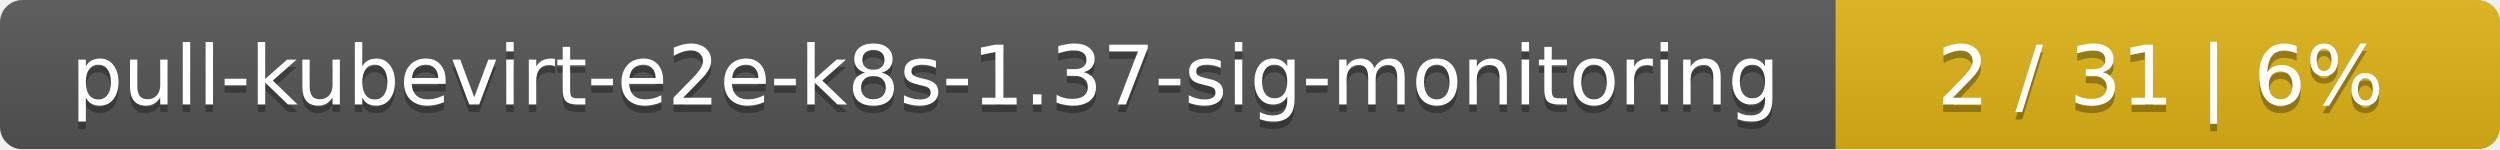
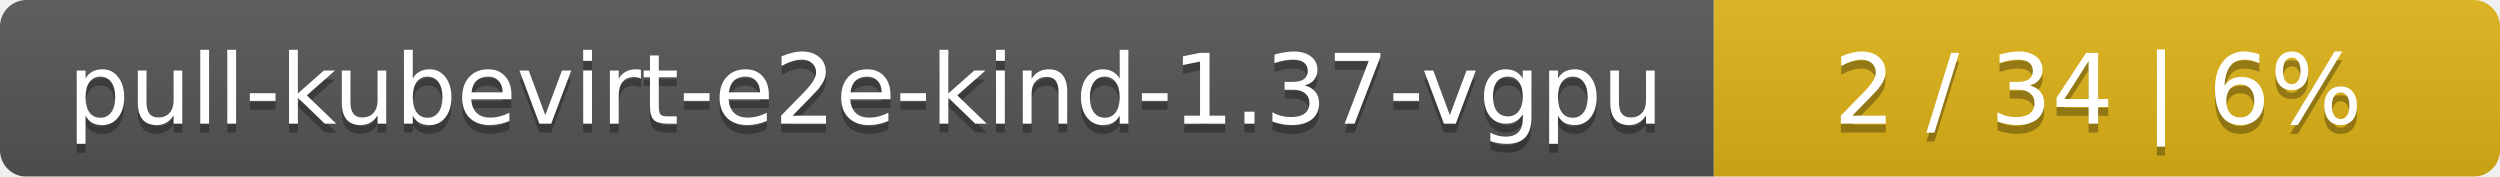
- <svg xmlns="http://www.w3.org/2000/svg" width="335" height="20">
+ <svg xmlns="http://www.w3.org/2000/svg" width="283" height="20">
  <linearGradient id="smooth" x2="0" y2="100%">
    <stop offset="0" stop-color="#bbb" stop-opacity=".1" />
    <stop offset="1" stop-opacity=".1" />
  </linearGradient>
  <mask id="round">
-     <rect width="335" height="20" rx="3" fill="#fff" />
+     <rect width="283" height="20" rx="3" fill="#fff" />
  </mask>
  <g mask="url(#round)">
-     <rect width="246" height="20" fill="#555" />
-     <rect x="246" width="89" height="20" fill="#dfb317" />
-     <rect width="335" height="20" fill="url(#smooth)" />
+     <rect width="194" height="20" fill="#555" />
+     <rect x="194" width="89" height="20" fill="#dfb317" />
+     <rect width="283" height="20" fill="url(#smooth)" />
  </g>
  <g fill="#fff" text-anchor="middle" font-family="DejaVu Sans,Verdana,Geneva,sans-serif" font-size="11">
-     <text x="124" y="15" fill="#010101" fill-opacity=".3">pull-kubevirt-e2e-k8s-1.37-sig-monitoring</text>
-     <text x="124" y="14">pull-kubevirt-e2e-k8s-1.37-sig-monitoring</text>
-     <text x="289.5" y="15" fill="#010101" fill-opacity=".3">2 / 31    |    6%</text>
-     <text x="289.5" y="14">2 / 31    |    6%</text>
+     <text x="98" y="15" fill="#010101" fill-opacity=".3">pull-kubevirt-e2e-kind-1.37-vgpu</text>
+     <text x="98" y="14">pull-kubevirt-e2e-kind-1.37-vgpu</text>
+     <text x="237.5" y="15" fill="#010101" fill-opacity=".3">2 / 34    |    6%</text>
+     <text x="237.5" y="14">2 / 34    |    6%</text>
  </g>
</svg>
